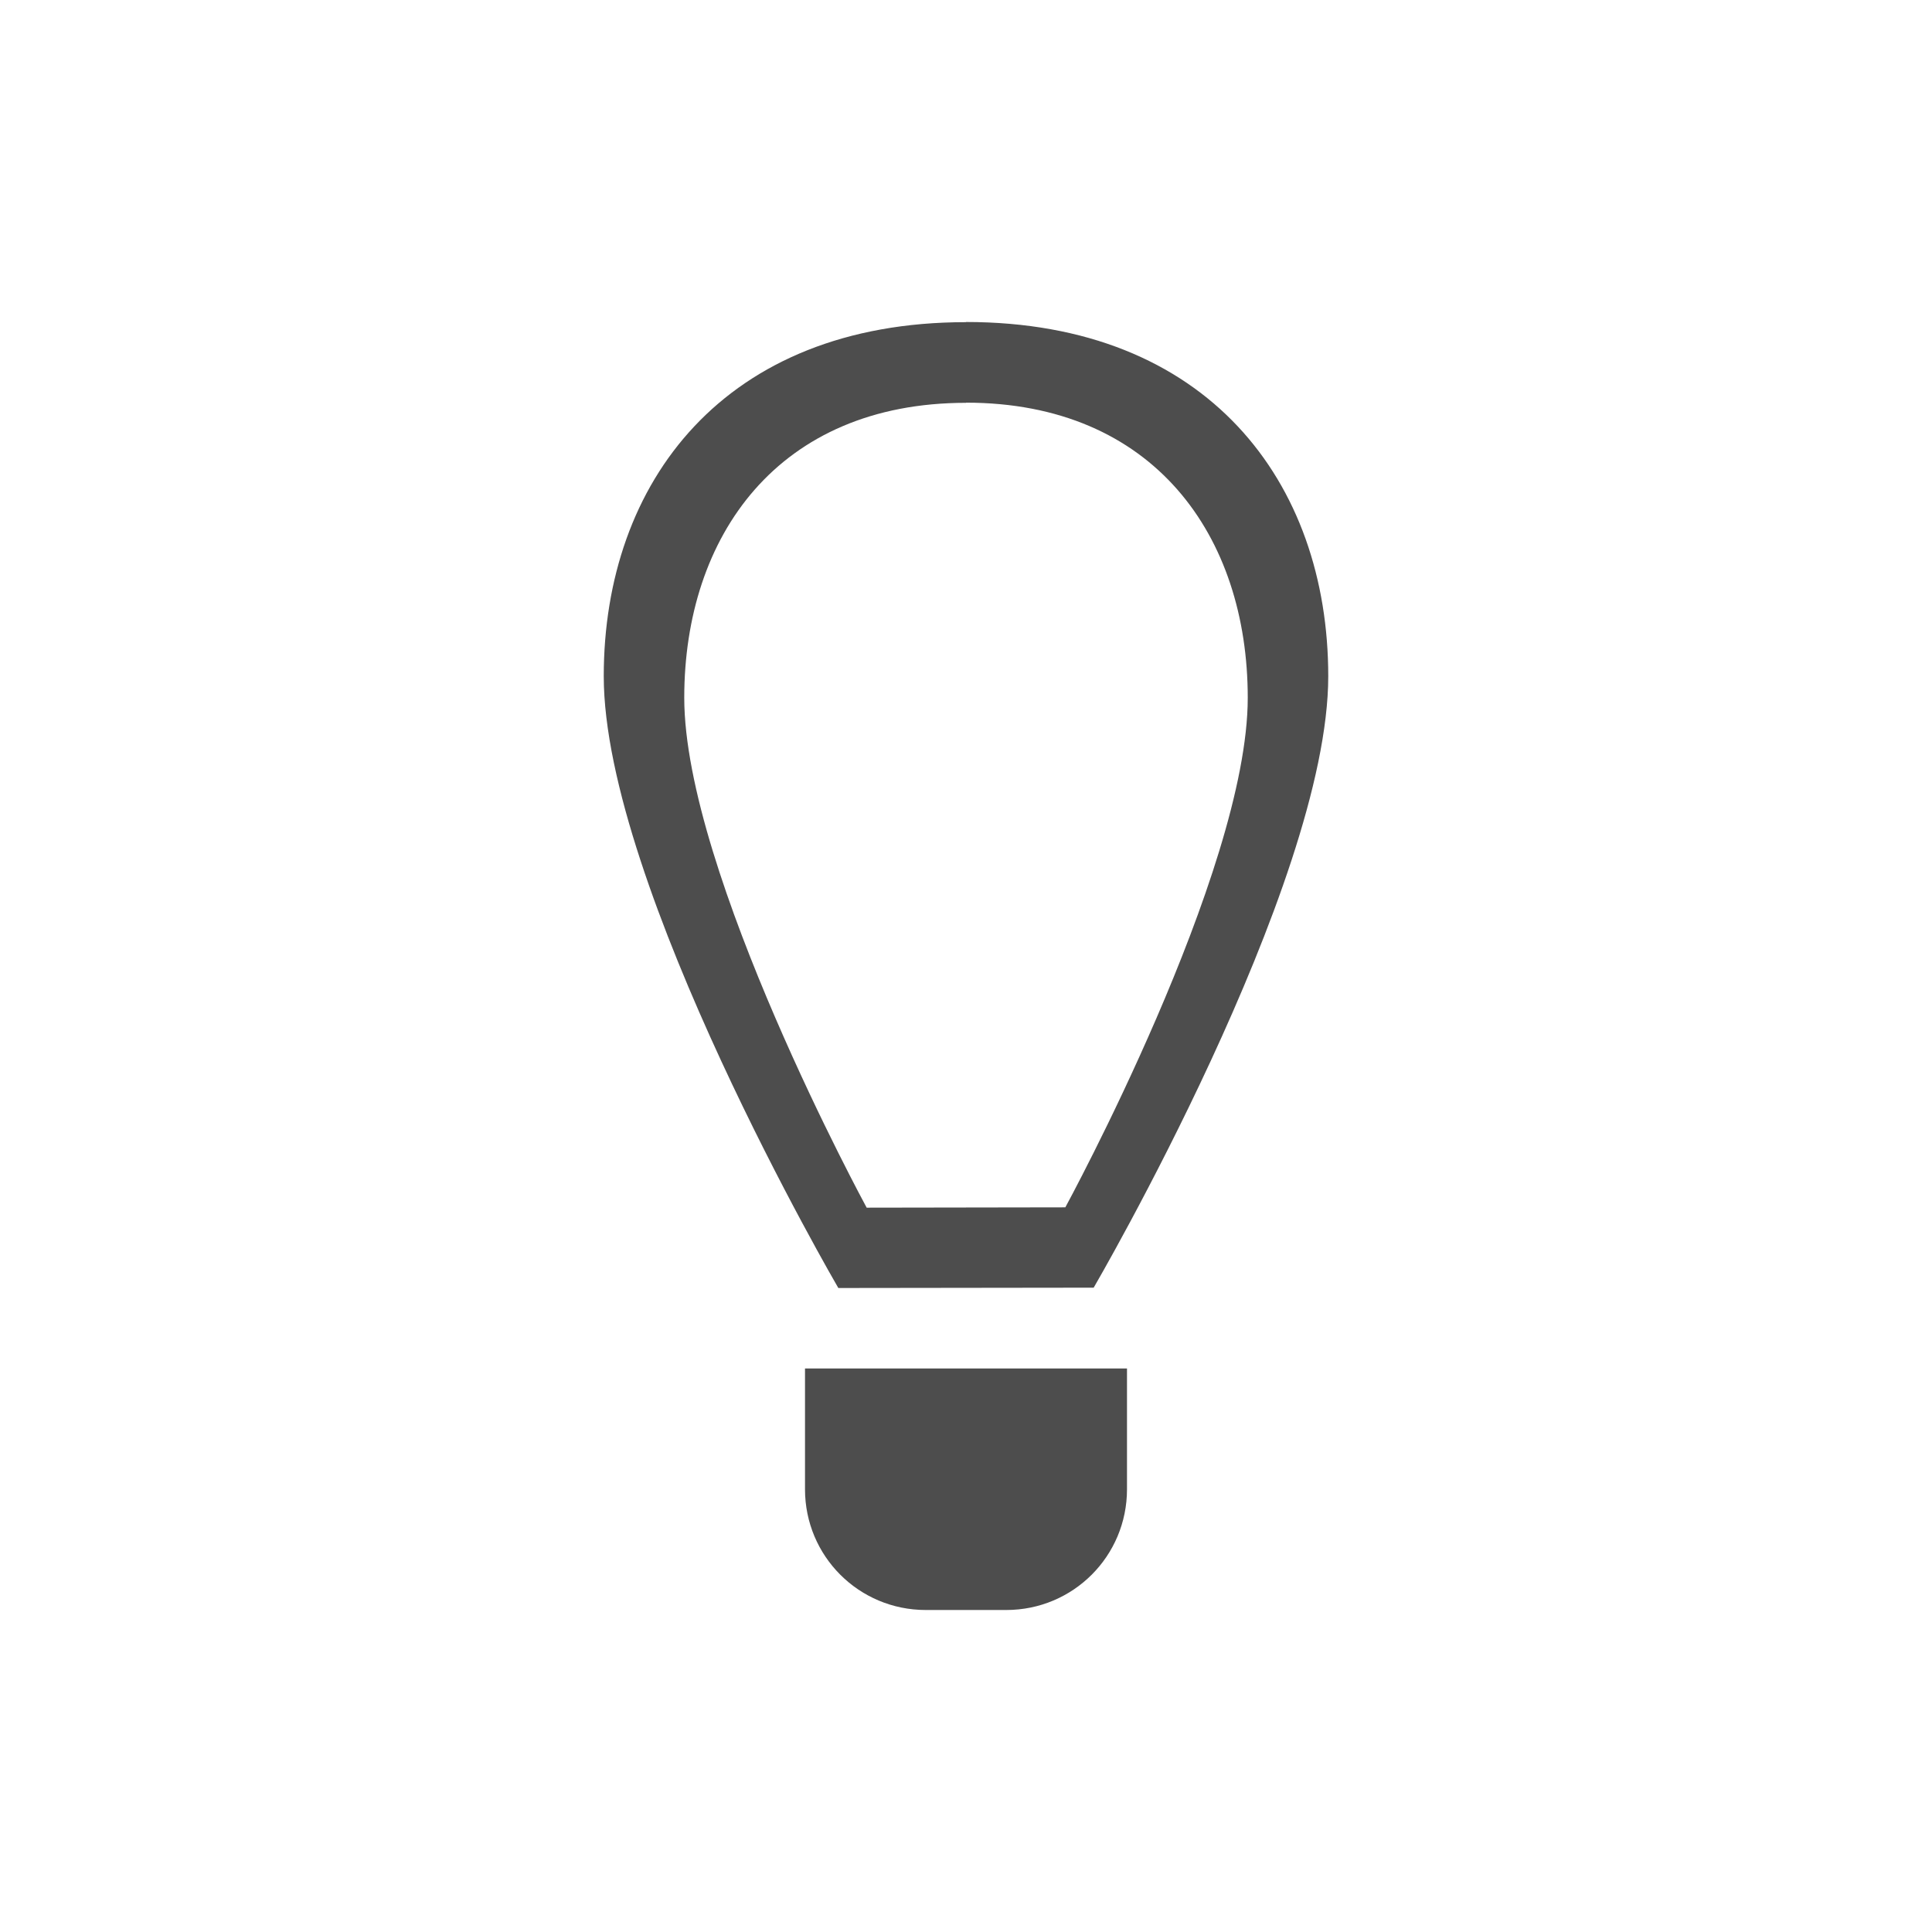
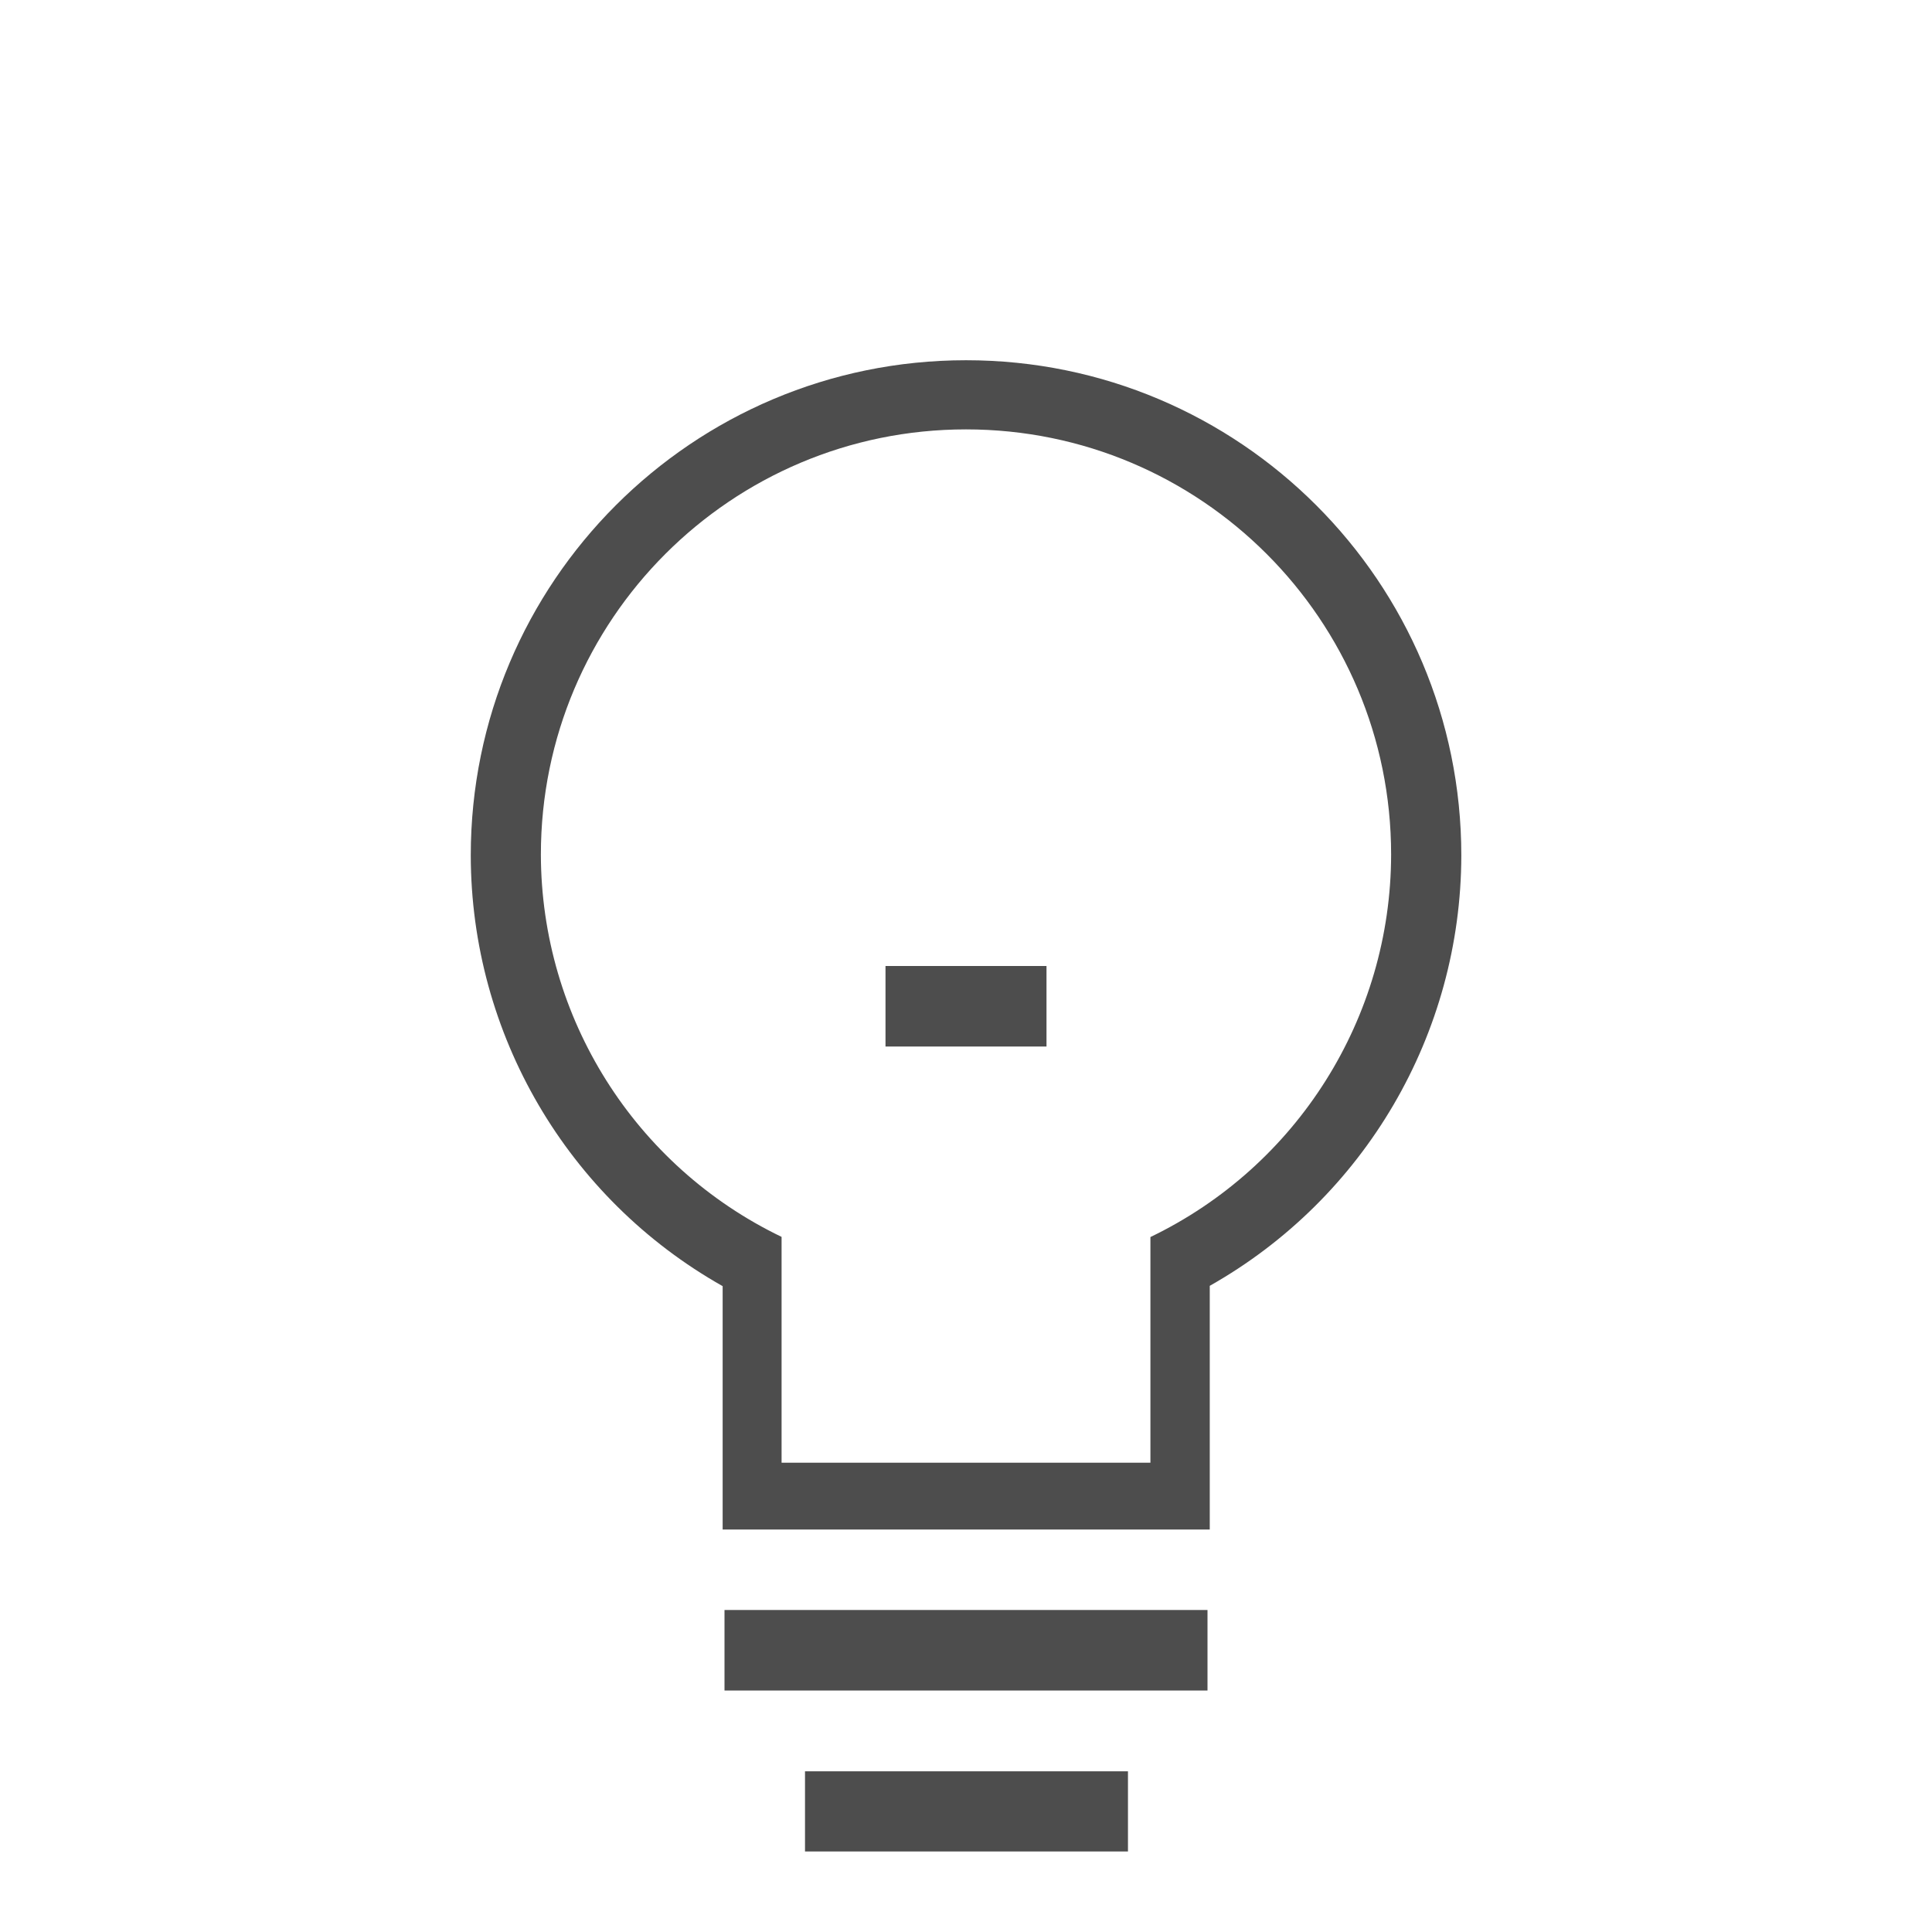
- <svg xmlns="http://www.w3.org/2000/svg" viewBox="0 0 24 24">
+ <svg xmlns="http://www.w3.org/2000/svg" width="24" version="1.1" height="24">
  <defs id="defs3051">
    <style type="text/css" id="current-color-scheme">
-       .ColorScheme-Text {
-         color:#4d4d4d;
-       }
-       </style>
+ .ColorScheme-Text {
+ color:#4d4d4d;
+ }
+ </style>
  </defs>
-   <path style="fill:currentColor;fill-opacity:1;stroke:none" d="M 12 4 L 12 4.002 C 9 4.002 7.5 5.988 7.5 8.4 C 7.5 11 10.414 16 10.414 16 L 13.586 15.996 C 13.586 15.996 16.5 11 16.5 8.4 C 16.5 5.988 15 4 12 4 z M 12 5.002 C 14.334 5.002 15.5 6.658 15.5 8.668 C 15.5 10.834 13.234 14.998 13.234 14.998 L 10.766 15.002 C 10.766 15.002 8.5 10.834 8.5 8.668 C 8.5 6.658 9.667 5.004 12 5.004 L 12 5.002 z M 10 17 L 10 18.5 C 10 19.331 10.669 20 11.5 20 L 12.5 20 C 13.331 20 14 19.331 14 18.5 L 14 17 L 12.5 17 L 11.5 17 L 10 17 z " class="ColorScheme-Text" />
+   <path style="fill:currentColor;fill-opacity:1;stroke:none" id="path4496" d="m 12,4.475 a 6.152,6.152 0 0,0 -6.152,6.152 6.152,6.152 0 0,0 3.129,5.35 v 3.023 h 6.051 v -3.027 a 6.152,6.152 0 0,0 3.125,-5.346 6.152,6.152 0 0,0 -6.152,-6.152 z  m 0,.859 a 5.281,5.281 0 0,1 5.281,5.281 5.281,5.281 0 0,1 -2.99,4.752 v 2.803 h -4.582 v -2.805 a 5.281,5.281 0 0,1 -2.99,-4.75 5.281,5.281 0 0,1 5.281,-5.281 z  m -1,6.666 v 1 h 2 v -1 h -2 z  m -2,8 v 1 h 6 v -1 h -6 z  m 1,2.004 v 0.996 h 4.012 v -0.996 h -4.012 z " class="ColorScheme-Text" />
</svg>
